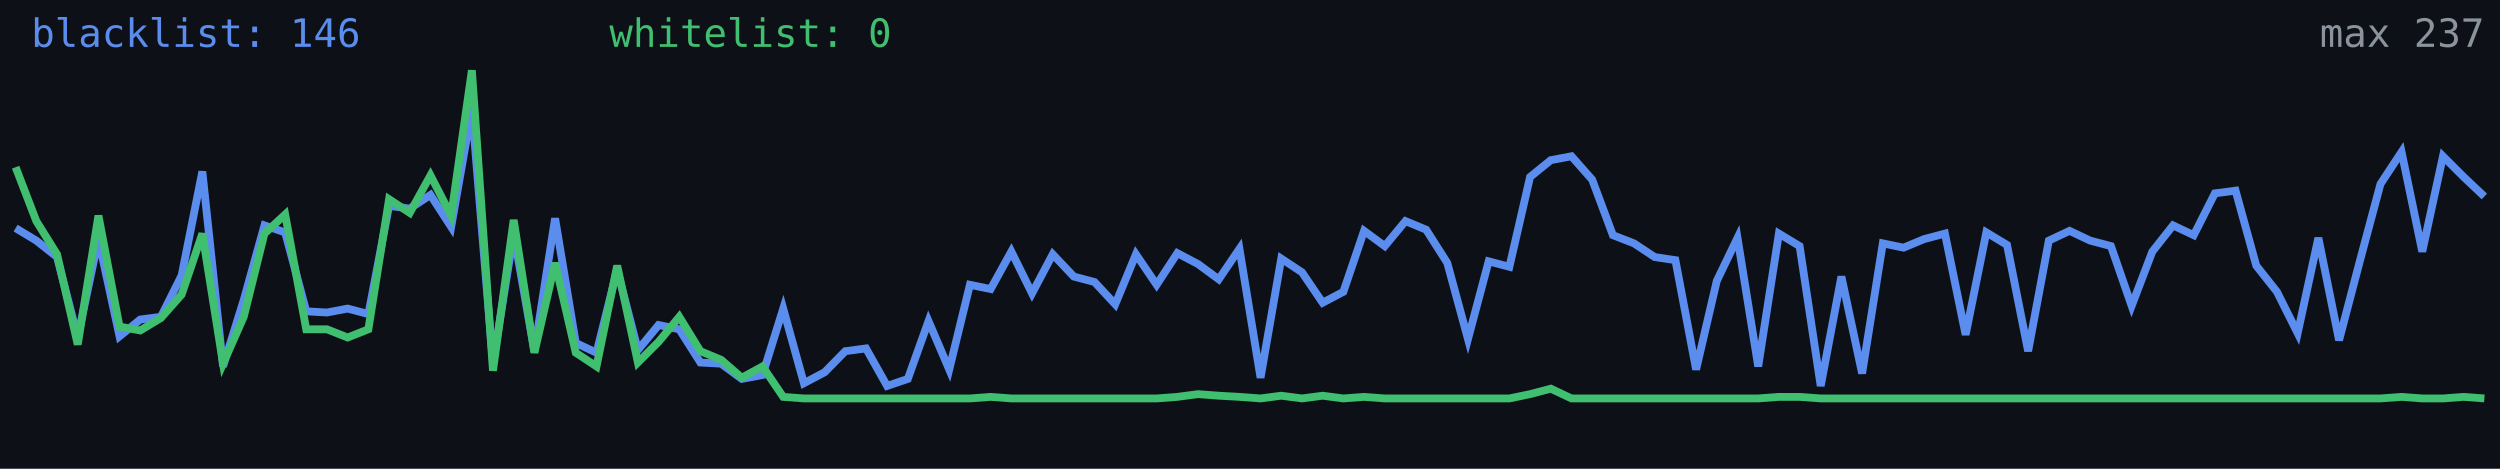
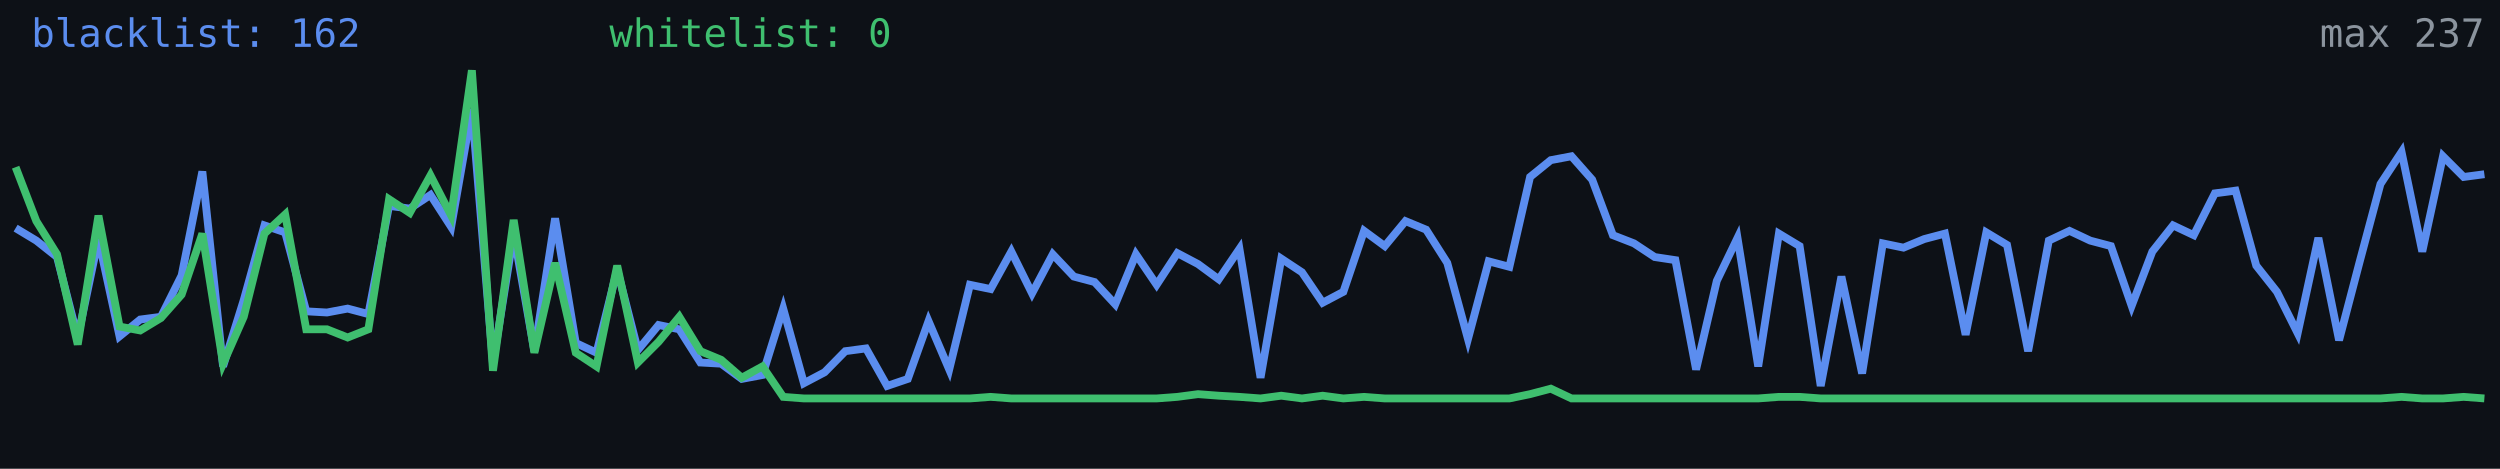
<svg xmlns="http://www.w3.org/2000/svg" width="640" height="120" viewBox="0 0 640 120" role="img" aria-label="Alive configs trend">
  <rect width="640" height="120" fill="#0d1117" />
-   <polyline fill="none" stroke="#5b8def" stroke-width="2" points="4.0,58.4 9.3,61.6 14.6,65.8 19.9,86.4 25.2,61.2 30.6,86.1 35.9,81.8 41.2,81.1 46.5,70.5 51.8,43.9 57.1,93.8 62.4,76.8 67.7,57.7 73.0,59.5 78.4,79.7 83.7,80.0 89.0,79.0 94.3,80.4 99.6,52.7 104.9,53.4 110.2,49.9 115.5,58.1 120.8,27.9 126.2,93.1 131.5,59.8 136.8,89.9 142.1,55.9 147.4,87.8 152.7,90.3 158.0,69.0 163.3,89.6 168.6,83.2 173.9,84.3 179.3,92.8 184.6,93.1 189.9,97.0 195.2,96.0 200.5,79.0 205.8,98.1 211.1,95.3 216.4,89.9 221.7,89.2 227.1,98.8 232.4,97.0 237.7,82.2 243.0,94.6 248.3,72.9 253.6,74.0 258.9,64.4 264.2,75.1 269.5,65.1 274.9,70.8 280.2,72.2 285.5,77.9 290.8,65.1 296.1,72.9 301.4,64.8 306.7,67.6 312.0,71.5 317.3,63.7 322.7,96.7 328.0,66.2 333.3,69.7 338.6,77.5 343.9,74.7 349.2,59.1 354.5,63.0 359.8,56.6 365.1,58.8 370.5,67.3 375.8,86.8 381.1,66.9 386.4,68.3 391.7,45.3 397.0,41.0 402.3,40.0 407.6,46.0 412.9,60.2 418.3,62.3 423.6,65.8 428.9,66.6 434.2,94.6 439.5,71.9 444.8,60.9 450.1,93.8 455.4,59.8 460.7,63.0 466.1,98.8 471.4,70.8 476.7,95.6 482.0,62.3 487.3,63.4 492.6,61.2 497.9,59.8 503.2,85.7 508.5,59.5 513.8,62.7 519.2,89.9 524.5,61.6 529.8,59.1 535.1,61.6 540.4,63.0 545.7,78.3 551.0,64.4 556.3,57.7 561.6,60.2 567.0,49.5 572.3,48.8 577.6,68.0 582.9,74.7 588.2,85.3 593.5,60.9 598.8,87.1 604.1,66.9 609.4,47.1 614.8,38.9 620.1,64.4 625.4,40.0 630.7,45.3 636.0,50.3" />
+   <polyline fill="none" stroke="#5b8def" stroke-width="2" points="4.0,58.4 9.3,61.6 14.6,65.8 19.9,86.4 25.2,61.2 30.6,86.1 35.9,81.8 41.2,81.1 46.5,70.5 51.8,43.9 57.1,93.8 62.4,76.8 67.7,57.7 73.0,59.5 78.4,79.7 83.7,80.0 89.0,79.0 94.3,80.4 99.6,52.7 104.9,53.4 110.2,49.9 115.5,58.1 120.8,27.9 126.2,93.1 131.5,59.8 136.8,89.9 142.1,55.9 147.4,87.8 152.7,90.3 158.0,69.0 163.3,89.6 168.6,83.2 173.9,84.3 179.3,92.8 184.6,93.1 189.9,97.0 195.2,96.0 200.5,79.0 205.8,98.1 211.1,95.3 216.4,89.9 221.7,89.2 227.1,98.8 232.4,97.0 237.7,82.2 243.0,94.6 248.3,72.9 253.6,74.0 258.9,64.4 264.2,75.1 269.5,65.1 274.9,70.8 280.2,72.2 285.5,77.9 290.8,65.1 296.1,72.9 301.4,64.8 306.7,67.6 312.0,71.5 317.3,63.7 322.7,96.7 328.0,66.2 333.3,69.7 338.6,77.5 343.9,74.7 349.2,59.1 354.5,63.0 359.8,56.6 365.1,58.8 370.5,67.3 375.8,86.8 381.1,66.9 386.4,68.3 391.7,45.3 397.0,41.0 402.3,40.0 407.6,46.0 412.9,60.2 418.3,62.3 423.6,65.8 428.9,66.6 434.2,94.6 439.5,71.9 444.8,60.9 450.1,93.8 455.4,59.8 460.7,63.0 466.1,98.8 471.4,70.8 476.7,95.6 482.0,62.3 487.3,63.4 492.6,61.2 497.9,59.8 503.2,85.7 508.5,59.5 513.8,62.7 519.2,89.9 524.5,61.6 529.8,59.1 535.1,61.6 540.4,63.0 545.7,78.3 551.0,64.4 556.3,57.7 561.6,60.2 567.0,49.5 572.3,48.8 577.6,68.0 582.9,74.7 588.2,85.3 593.5,60.9 598.8,87.1 604.1,66.9 609.4,47.1 614.8,38.9 620.1,64.4 625.4,40.0 630.7,45.3 636.0,44.6" />
  <polyline fill="none" stroke="#3fbf6f" stroke-width="2" points="4.0,42.8 9.3,56.6 14.6,65.1 19.9,88.2 25.2,55.2 30.6,83.6 35.9,84.6 41.2,81.4 46.5,75.4 51.8,59.8 57.1,93.1 62.4,81.1 67.7,59.8 73.0,54.9 78.4,84.3 83.7,84.3 89.0,86.4 94.3,84.3 99.6,51.0 104.9,54.5 110.2,44.9 115.5,55.2 120.8,18.0 126.2,94.9 131.5,56.3 136.8,90.3 142.1,67.3 147.4,90.3 152.7,93.8 158.0,68.0 163.3,92.8 168.6,87.5 173.9,81.1 179.3,89.9 184.6,92.1 189.9,96.7 195.2,93.8 200.5,101.6 205.8,102.0 211.1,102.0 216.4,102.0 221.7,102.0 227.1,102.0 232.4,102.0 237.7,102.0 243.0,102.0 248.3,102.0 253.6,101.6 258.9,102.0 264.2,102.0 269.5,102.0 274.9,102.0 280.2,102.0 285.5,102.0 290.8,102.0 296.1,102.0 301.4,101.6 306.7,100.9 312.0,101.3 317.3,101.6 322.7,102.0 328.0,101.3 333.3,102.0 338.6,101.3 343.9,102.0 349.2,101.6 354.5,102.0 359.8,102.0 365.1,102.0 370.5,102.0 375.8,102.0 381.1,102.0 386.4,102.0 391.7,100.9 397.0,99.5 402.3,102.0 407.6,102.0 412.9,102.0 418.3,102.0 423.6,102.0 428.9,102.0 434.2,102.0 439.5,102.0 444.8,102.0 450.1,102.0 455.4,101.6 460.7,101.6 466.1,102.0 471.4,102.0 476.7,102.0 482.0,102.0 487.3,102.0 492.6,102.0 497.9,102.0 503.2,102.0 508.5,102.0 513.8,102.0 519.2,102.0 524.5,102.0 529.8,102.0 535.1,102.0 540.4,102.0 545.7,102.0 551.0,102.0 556.3,102.0 561.6,102.0 567.0,102.0 572.3,102.0 577.6,102.0 582.9,102.0 588.2,102.0 593.5,102.0 598.8,102.0 604.1,102.0 609.4,102.0 614.8,101.6 620.1,102.0 625.4,102.0 630.7,101.6 636.0,102.0" />
-   <text x="8" y="12" fill="#5b8def" font-size="10" font-family="monospace">blacklist: 146</text>
+   <text x="8" y="12" fill="#5b8def" font-size="10" font-family="monospace">blacklist: 162</text>
  <text x="156" y="12" fill="#3fbf6f" font-size="10" font-family="monospace">whitelist: 0</text>
  <text x="636" y="12" fill="#8b949e" font-size="10" text-anchor="end" font-family="monospace">max 237</text>
</svg>
